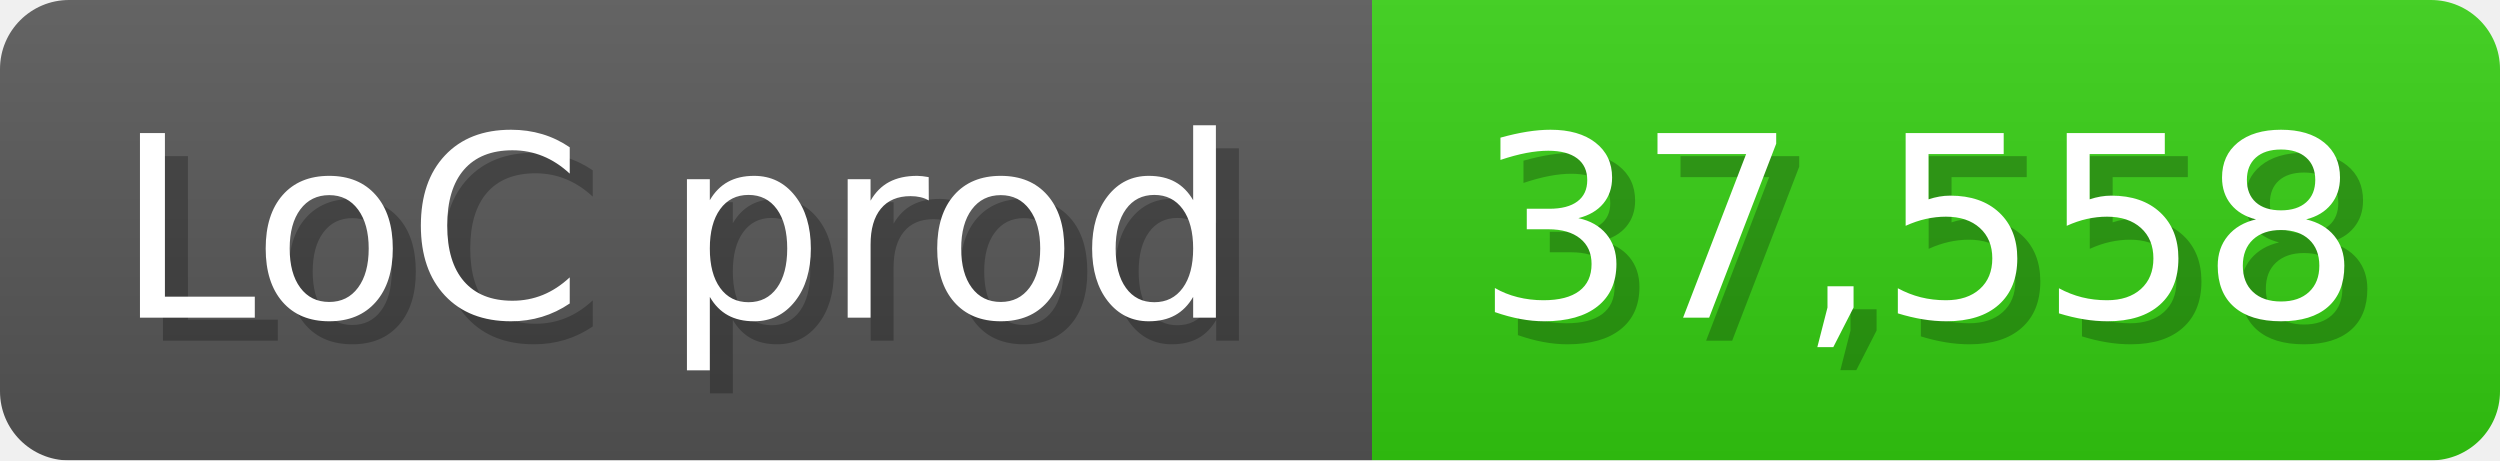
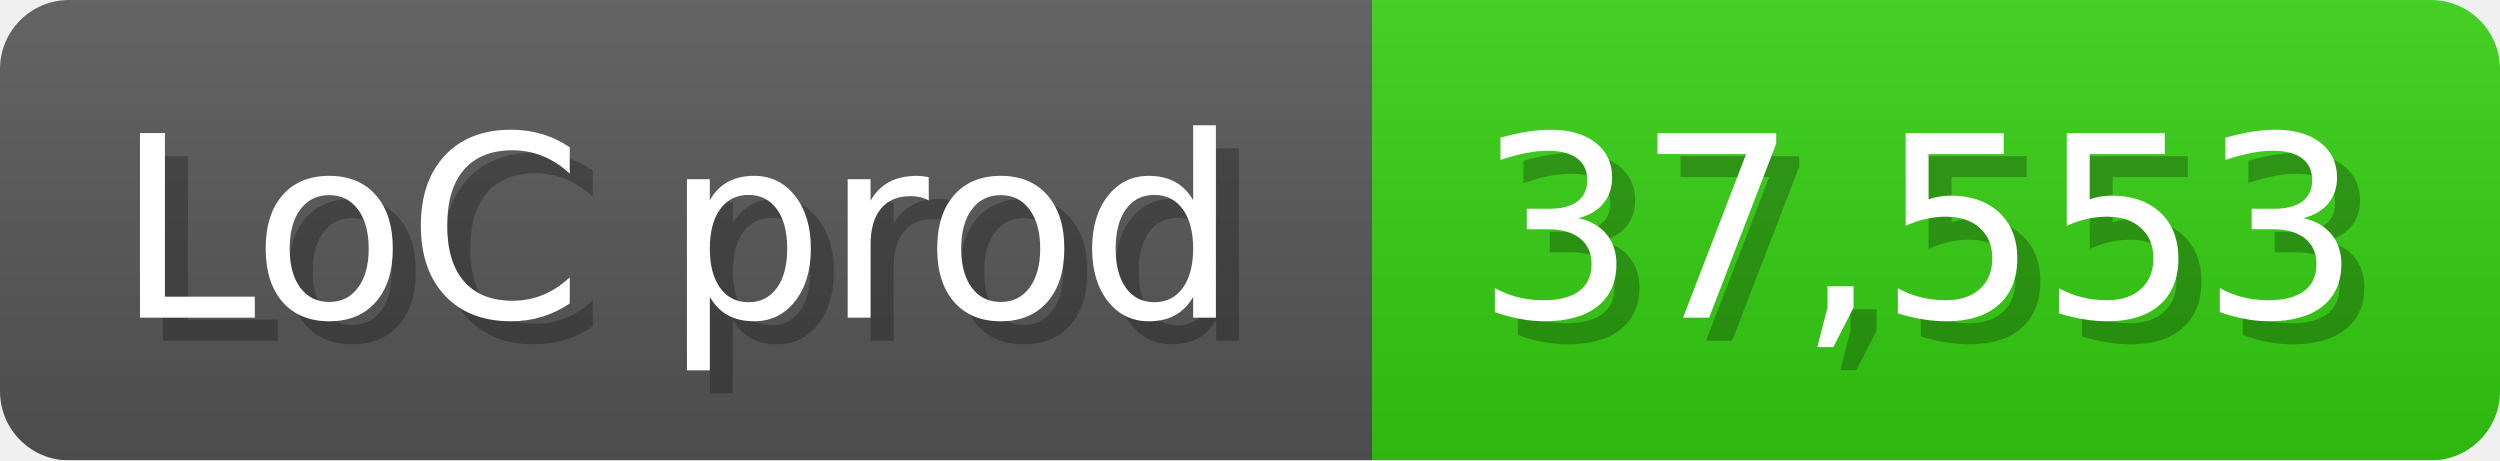
<svg xmlns="http://www.w3.org/2000/svg" width="108.6" height="20" viewBox="0 0 1086 200">
  <linearGradient id="a" x2="0" y2="100%">
    <stop offset="0" stop-opacity=".1" stop-color="#EEE" />
    <stop offset="1" stop-opacity=".1" />
  </linearGradient>
  <mask id="m">
    <rect width="1086" height="200" rx="30" fill="#FFF" />
  </mask>
  <g mask="url(#m)">
    <rect width="596" height="200" fill="#555" />
    <rect width="490" height="200" fill="#3C1" x="596" />
    <rect width="1086" height="200" fill="url(#a)" />
  </g>
  <g fill="#fff" text-anchor="start" font-family="Verdana,DejaVu Sans,sans-serif" font-size="110">
    <text x="60" y="148" textLength="496" fill="#000" opacity="0.25">LoC prod</text>
    <text x="50" y="138" textLength="496">LoC prod</text>
-     <text x="651" y="148" textLength="390" fill="#000" opacity="0.25">37,558</text>
-     <text x="641" y="138" textLength="390">37,558</text>
+     <text x="651" y="148" textLength="390" fill="#000" opacity="0.25">37,553</text>
+     <text x="641" y="138" textLength="390">37,553</text>
  </g>
</svg>
